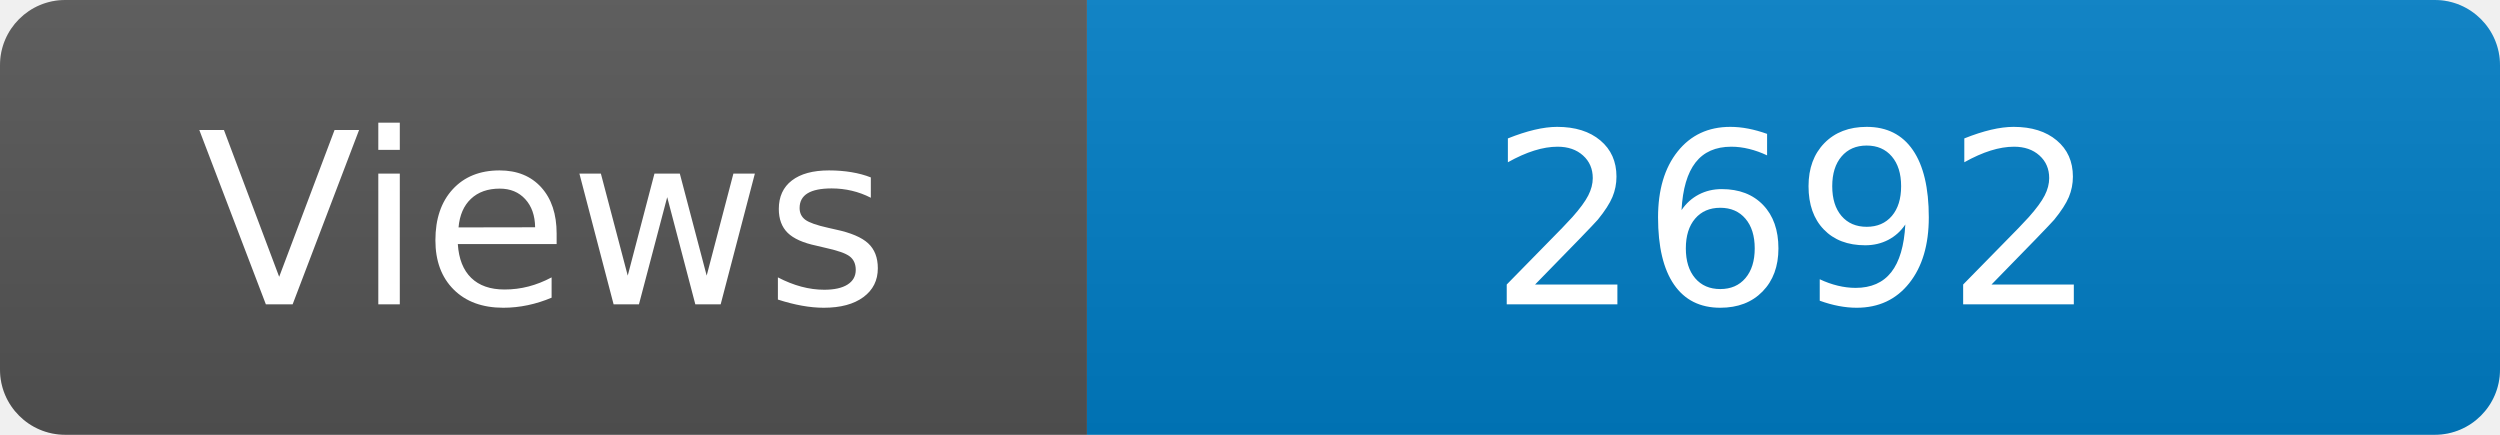
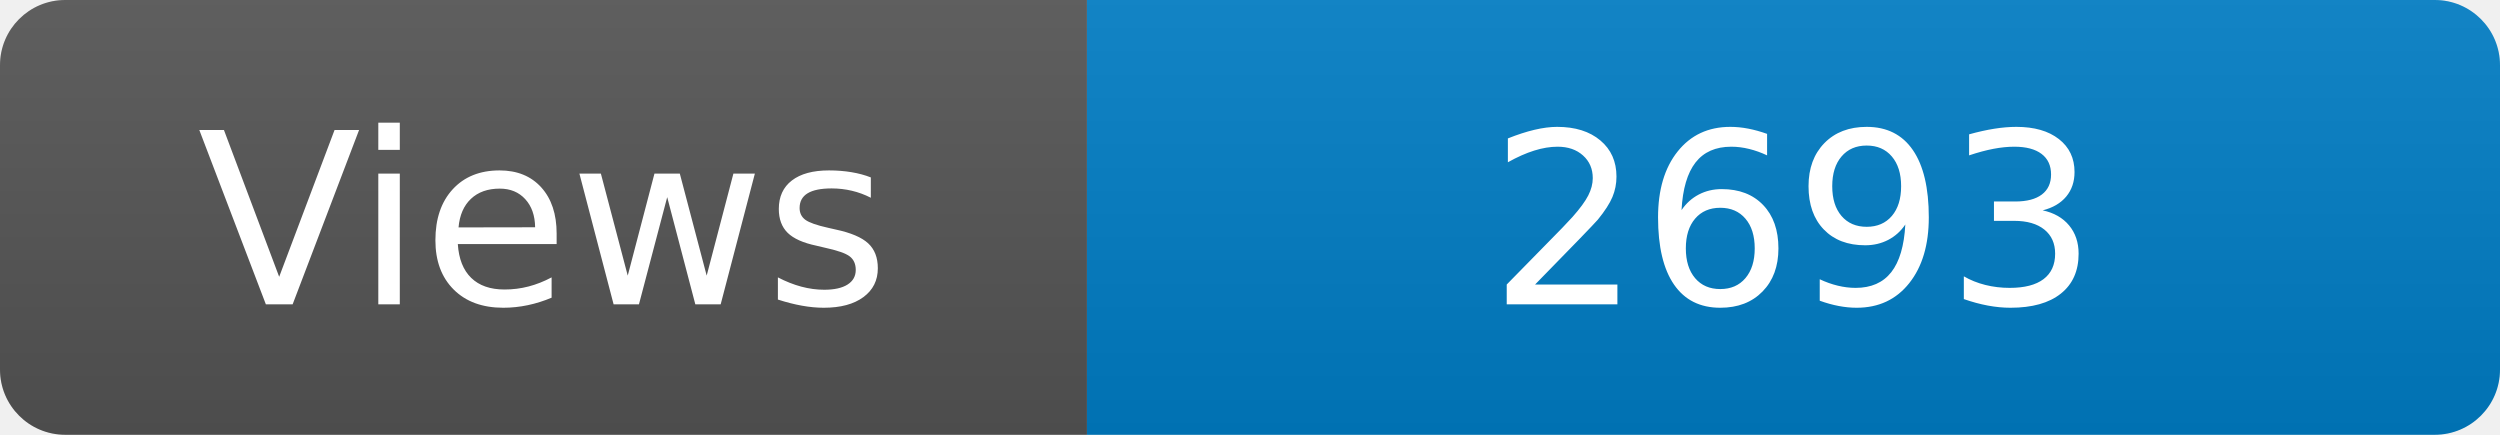
<svg xmlns="http://www.w3.org/2000/svg" width="115" height="20" role="img" aria-label="Maintained?: yes">
  <linearGradient id="s" x2="0" y2="100%">
    <stop offset="0" stop-color="#bbb" stop-opacity=".1" />
    <stop offset="1" stop-opacity=".1" />
  </linearGradient>
  <clipPath id="r">
    <rect width="115" height="20" rx="3" fill="#fff" />
  </clipPath>
  <g clip-path="url(#r)">
    <rect width="50" height="20" fill="#555" />
    <rect x="50" width="160" height="20" fill="#007ec6" />
    <rect width="115" height="20" fill="url(#s)" />
  </g>
  <g fill="#fff" text-anchor="middle" font-family="Verdana,Geneva,DejaVu Sans,sans-serif" font-size="110">
    <text x="250" y="140" transform="scale(.1)" fill="#fff">Views</text>
-     <text x="825" y="140" transform="scale(.1)" fill="#fff">2692</text>
+     <text x="825" y="140" transform="scale(.1)" fill="#fff">2693</text>
  </g>
</svg>
